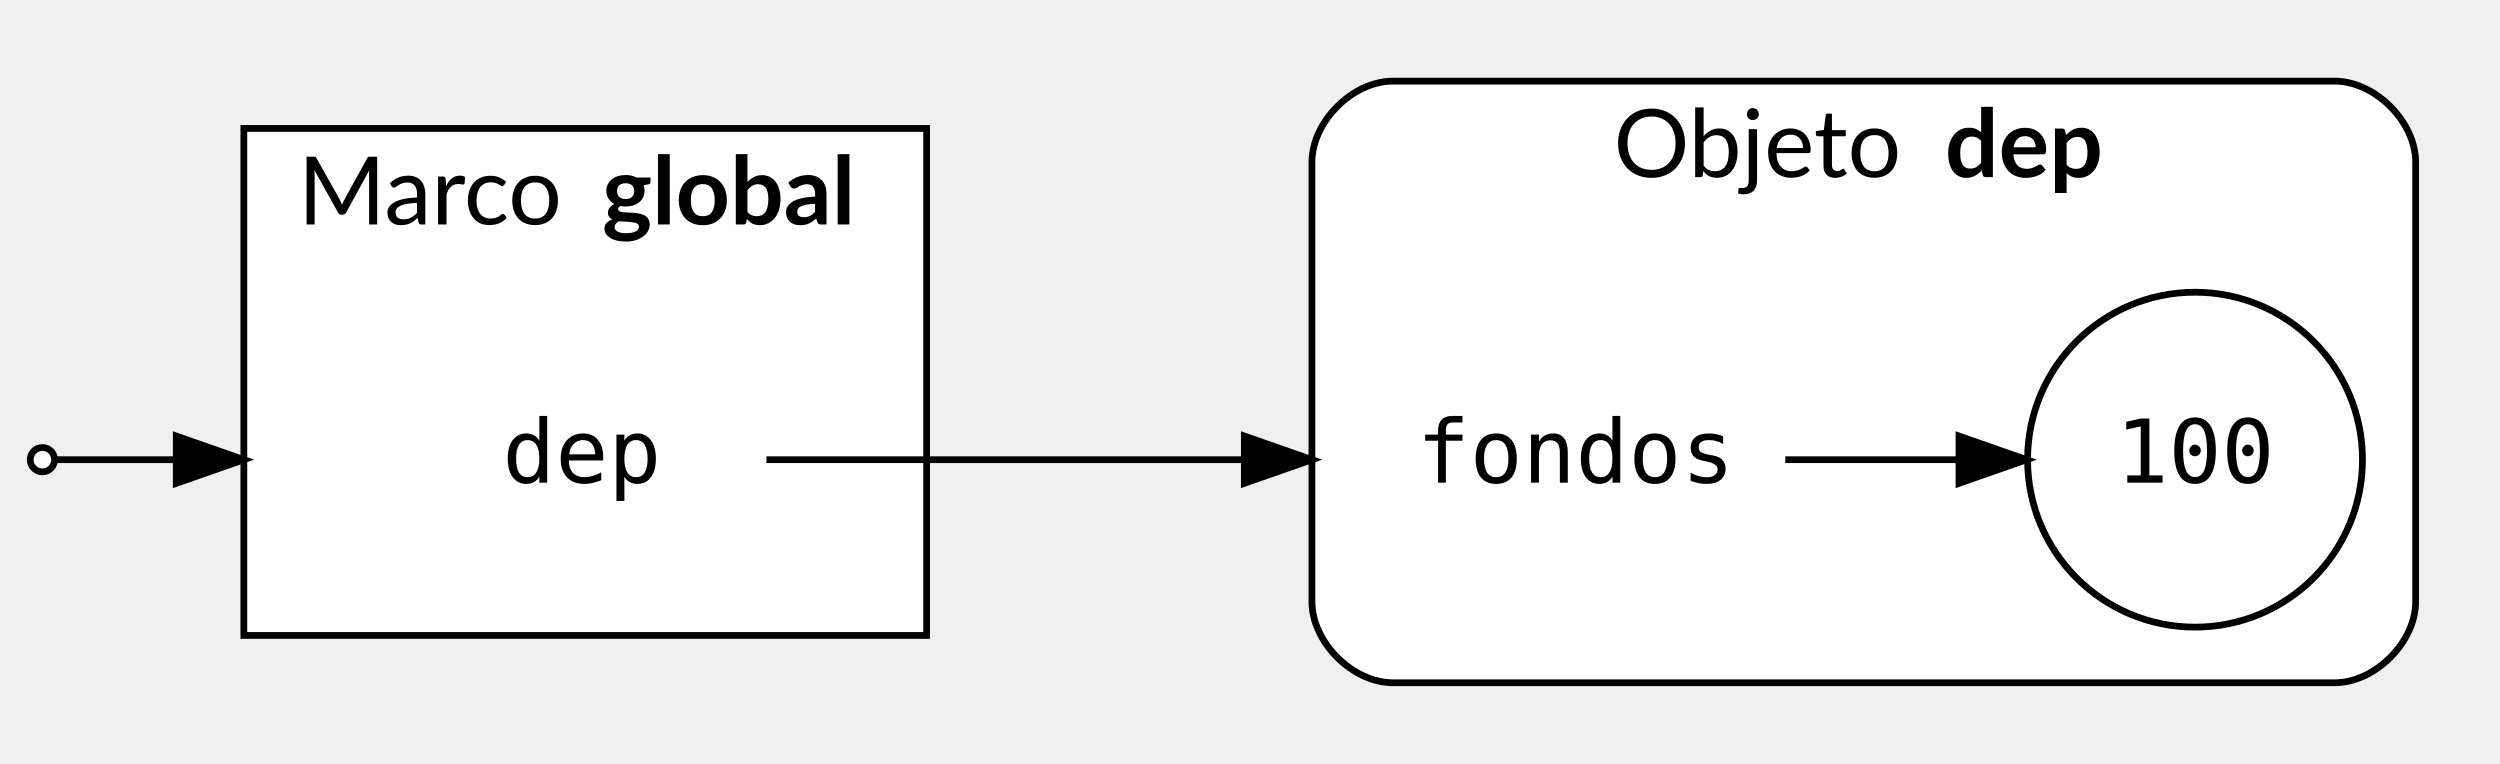
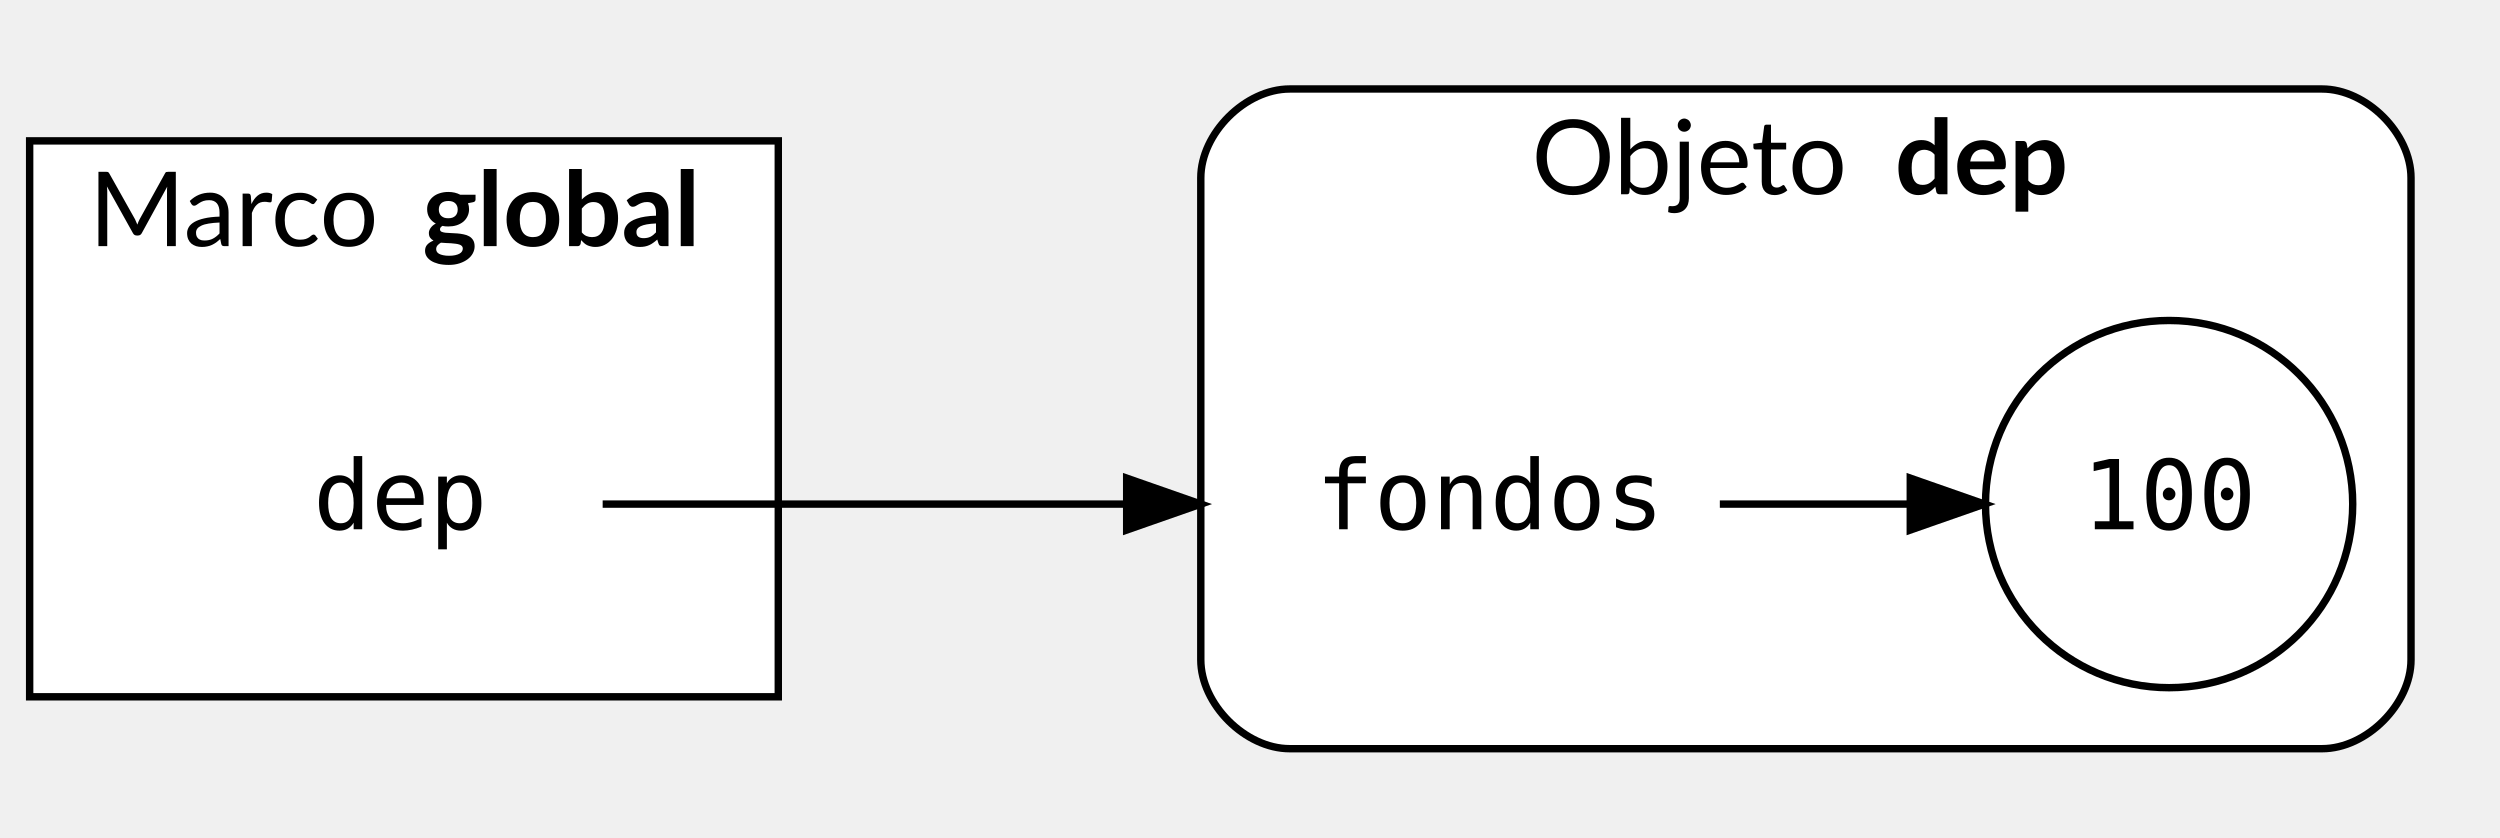
- <svg xmlns="http://www.w3.org/2000/svg" width="576pt" height="176pt" viewBox="0.00 0.00 576.00 176.45">
-   <g id="graph0" class="graph" transform="scale(1.5615 1.5615) rotate(0) translate(4 109)">
+ <svg xmlns="http://www.w3.org/2000/svg" width="576pt" height="193pt" viewBox="0.00 0.00 576.00 192.98">
+   <g id="graph0" class="graph" transform="scale(1.7078 1.7078) rotate(0) translate(4 109)">
    <g id="clust1" class="cluster">
-       <path fill="#ffffff" stroke="#000000" d="M201.6,-8C201.6,-8 340.871,-8 340.871,-8 346.871,-8 352.871,-14 352.871,-20 352.871,-20 352.871,-85 352.871,-85 352.871,-91 346.871,-97 340.871,-97 340.871,-97 201.6,-97 201.6,-97 195.6,-97 189.6,-91 189.6,-85 189.6,-85 189.6,-20 189.6,-20 189.6,-14 195.6,-8 201.6,-8" />
-       <text text-anchor="start" x="234.235" y="-82.8" font-family="Lato" font-size="14.00" fill="#000000">Objeto </text>
-       <text text-anchor="start" x="283.235" y="-82.8" font-family="Lato" font-weight="bold" font-size="14.00" fill="#000000">dep</text>
+       <path fill="#ffffff" stroke="#000000" d="M170,-8C170,-8 309.271,-8 309.271,-8 315.271,-8 321.271,-14 321.271,-20 321.271,-20 321.271,-85 321.271,-85 321.271,-91 315.271,-97 309.271,-97 309.271,-97 170,-97 170,-97 164,-97 158,-91 158,-85 158,-85 158,-20 158,-20 158,-14 164,-8 170,-8" />
+       <text text-anchor="start" x="202.635" y="-82.8" font-family="Lato" font-size="14.00" fill="#000000">Objeto </text>
+       <text text-anchor="start" x="251.635" y="-82.8" font-family="Lato" font-weight="bold" font-size="14.00" fill="#000000">dep</text>
    </g>
    <g id="clust2" class="cluster">
-       <polygon fill="#ffffff" stroke="#000000" points="31.6,-15 31.6,-90 132.6,-90 132.6,-15 31.6,-15" />
-       <text text-anchor="start" x="39.6" y="-75.8" font-family="Lato" font-size="14.00" fill="#000000">Marco </text>
-       <text text-anchor="start" x="84.6" y="-75.8" font-family="Lato" font-weight="bold" font-size="14.00" fill="#000000">global</text>
+       <polygon fill="#ffffff" stroke="#000000" points="0,-15 0,-90 101,-90 101,-15 0,-15" />
+       <text text-anchor="start" x="8" y="-75.8" font-family="Lato" font-size="14.00" fill="#000000">Marco </text>
+       <text text-anchor="start" x="53" y="-75.8" font-family="Lato" font-weight="bold" font-size="14.00" fill="#000000">global</text>
    </g>
    <g id="node1" class="node">
-       <ellipse fill="#ffffff" stroke="#000000" cx="320.235" cy="-41" rx="24.771" ry="24.771" />
-       <text text-anchor="middle" x="320.235" y="-37.6" font-family="monospace" font-size="13.00" fill="#000000">100</text>
+       <ellipse fill="#ffffff" stroke="#000000" cx="288.635" cy="-41" rx="24.771" ry="24.771" />
+       <text text-anchor="middle" x="288.635" y="-37.6" font-family="monospace" font-size="13.00" fill="#000000">100</text>
    </g>
    <g id="node2" class="node">
-       <polygon fill="transparent" stroke="transparent" points="108.6,-59 54.6,-59 54.6,-23 108.6,-23 108.6,-59" />
-       <text text-anchor="middle" x="81.6" y="-37.6" font-family="monospace" font-size="13.00" fill="#000000">dep</text>
+       <polygon fill="transparent" stroke="transparent" points="77,-59 23,-59 23,-23 77,-23 77,-59" />
+       <text text-anchor="middle" x="50" y="-37.6" font-family="monospace" font-size="13.00" fill="#000000">dep</text>
    </g>
    <g id="node3" class="node">
-       <polygon fill="transparent" stroke="transparent" points="259.6,-59 197.6,-59 197.6,-23 259.6,-23 259.6,-59" />
-       <text text-anchor="middle" x="228.6" y="-37.6" font-family="monospace" font-size="13.00" fill="#000000">fondos</text>
+       <polygon fill="transparent" stroke="transparent" points="228,-59 166,-59 166,-23 228,-23 228,-59" />
+       <text text-anchor="middle" x="197" y="-37.6" font-family="monospace" font-size="13.00" fill="#000000">fondos</text>
    </g>
    <g id="edge2" class="edge">
-       <path fill="none" stroke="#000000" d="M108.905,-41C130.846,-41 162.022,-41 187.056,-41" />
-       <polygon fill="#000000" stroke="#000000" points="179.6,-44.5 189.6,-41 179.6,-37.5 179.6,-44.5" />
+       <path fill="none" stroke="#000000" d="M77.305,-41C99.246,-41 130.422,-41 155.457,-41" />
+       <polygon fill="#000000" stroke="#000000" points="148,-44.5 158,-41 148,-37.5 148,-44.5" />
    </g>
    <g id="edge1" class="edge">
-       <path fill="none" stroke="#000000" d="M259.624,-41C267.801,-41 276.683,-41 285.063,-41" />
-       <polygon fill="#000000" stroke="#000000" points="285.317,-44.5 295.317,-41 285.317,-37.5 285.317,-44.5" />
-     </g>
-     <g id="node4" class="node">
-       <ellipse fill="#ffffff" stroke="#000000" cx="1.8" cy="-41" rx="1.8" ry="1.8" />
-     </g>
-     <g id="edge3" class="edge">
-       <path fill="none" stroke="#000000" d="M3.773,-41C6.902,-41 13.484,-41 21.557,-41" />
-       <polygon fill="#000000" stroke="#000000" points="21.602,-44.5 31.602,-41 21.602,-37.5 21.602,-44.5" />
+       <path fill="none" stroke="#000000" d="M228.024,-41C236.201,-41 245.083,-41 253.463,-41" />
+       <polygon fill="#000000" stroke="#000000" points="253.717,-44.5 263.717,-41 253.717,-37.5 253.717,-44.5" />
    </g>
  </g>
</svg>
